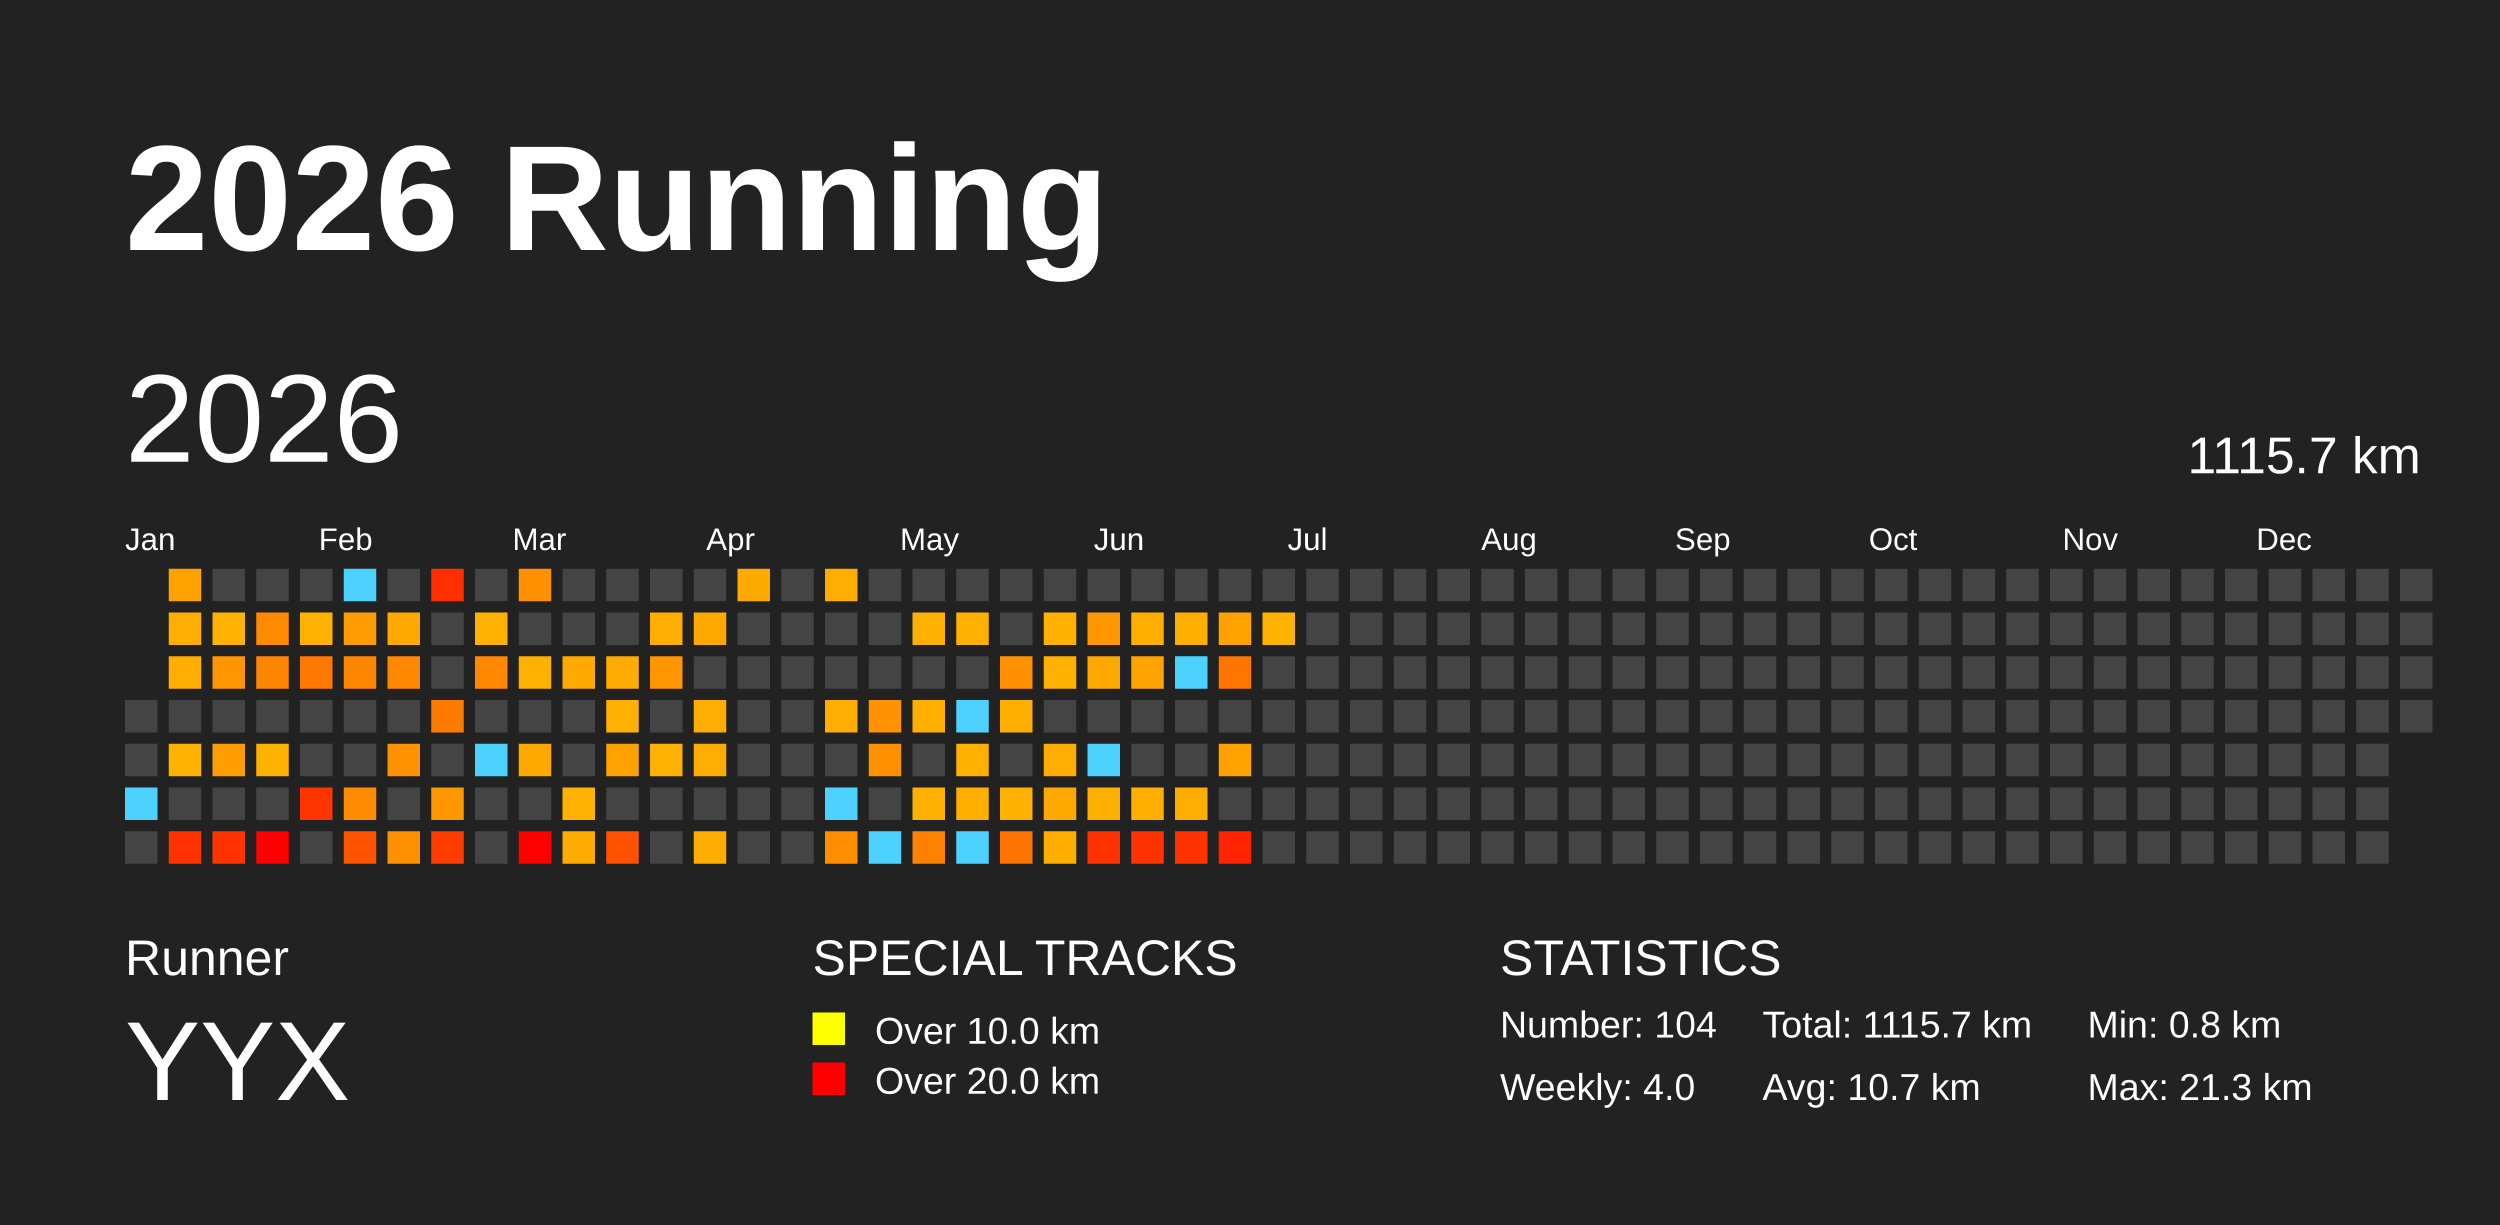
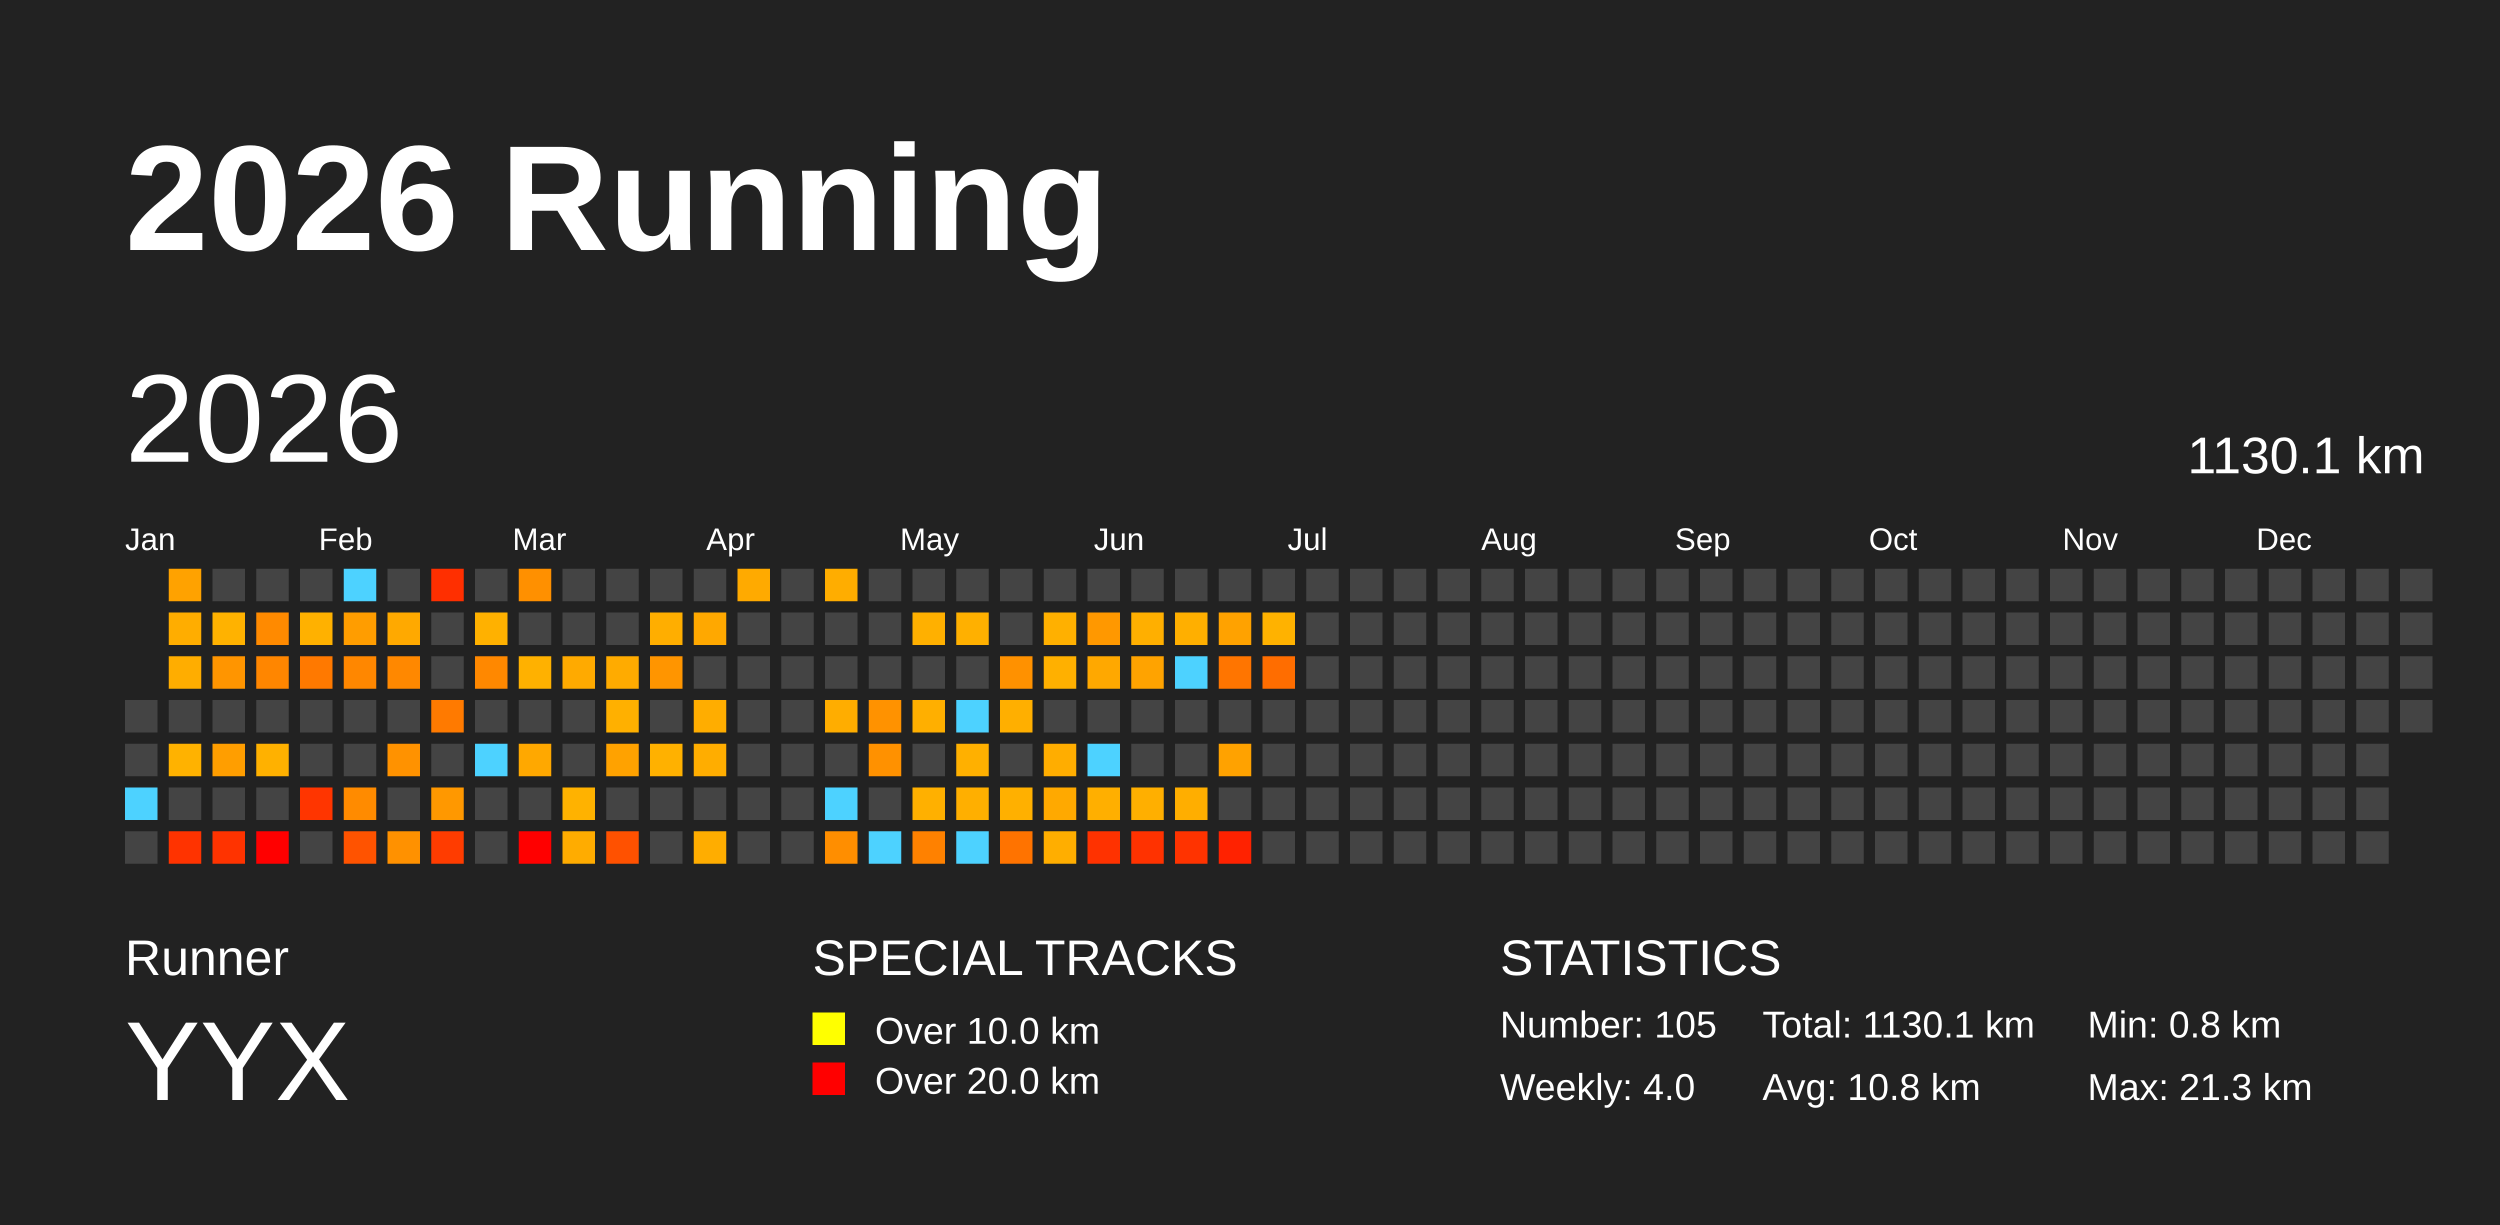
<svg xmlns="http://www.w3.org/2000/svg" baseProfile="full" height="98mm" version="1.1" viewBox="0,0,200,98" width="200mm">
  <defs />
  <rect fill="#222222" height="98" width="200" x="0" y="0" />
  <text fill="#FFFFFF" style="font-size:12px; font-family:Arial; font-weight:bold;" x="10" y="20">2026 Running</text>
  <text fill="#FFFFFF" style="font-size:4px; font-family:Arial" x="10" y="78">Runner</text>
  <text fill="#FFFFFF" style="font-size:9px; font-family:Arial" x="10" y="88">YYX</text>
  <text fill="#FFFFFF" style="font-size:4px; font-family:Arial" x="65" y="78">SPECIAL TRACKS</text>
  <rect fill="yellow" height="2.6" width="2.6" x="65" y="81" />
  <text fill="#FFFFFF" style="font-size:3px; font-family:Arial" x="70" y="83.5">Over 10.0 km</text>
  <rect fill="red" height="2.6" width="2.6" x="65" y="85" />
  <text fill="#FFFFFF" style="font-size:3px; font-family:Arial" x="70" y="87.5">Over 20.0 km</text>
  <text fill="#FFFFFF" style="font-size:4px; font-family:Arial" x="120" y="78">STATISTICS</text>
-   <text fill="#FFFFFF" style="font-size:3px; font-family:Arial" x="120" y="83">Number: 104</text>
+   <text fill="#FFFFFF" style="font-size:3px; font-family:Arial" x="120" y="83">Number: 105</text>
  <text fill="#FFFFFF" style="font-size:3px; font-family:Arial" x="120" y="88">Weekly: 4.0</text>
-   <text fill="#FFFFFF" style="font-size:3px; font-family:Arial" x="141" y="83">Total: 1115.7 km</text>
-   <text fill="#FFFFFF" style="font-size:3px; font-family:Arial" x="141" y="88">Avg: 10.7 km</text>
+   <text fill="#FFFFFF" style="font-size:3px; font-family:Arial" x="141" y="83">Total: 1130.1 km</text>
+   <text fill="#FFFFFF" style="font-size:3px; font-family:Arial" x="141" y="88">Avg: 10.8 km</text>
  <text fill="#FFFFFF" style="font-size:3px; font-family:Arial" x="167" y="83">Min: 0.8 km</text>
  <text fill="#FFFFFF" style="font-size:3px; font-family:Arial" x="167" y="88">Max: 21.3 km</text>
  <text dominant-baseline="hanging" fill="#FFFFFF" style="font-size:10.0px; font-family:Arial;" x="10" y="30">2026</text>
-   <text dominant-baseline="hanging" fill="#FFFFFF" style="font-size:4.125px; font-family:Arial;" x="175" y="35">1115.7 km</text>
+   <text dominant-baseline="hanging" fill="#FFFFFF" style="font-size:4.125px; font-family:Arial;" x="175" y="35">1130.1 km</text>
  <text fill="#FFFFFF" style="font-size:2.5px; font-family:Arial" x="10.0" y="44">Jan</text>
  <text fill="#FFFFFF" style="font-size:2.5px; font-family:Arial" x="25.5" y="44">Feb</text>
  <text fill="#FFFFFF" style="font-size:2.5px; font-family:Arial" x="41.0" y="44">Mar</text>
  <text fill="#FFFFFF" style="font-size:2.5px; font-family:Arial" x="56.5" y="44">Apr</text>
  <text fill="#FFFFFF" style="font-size:2.5px; font-family:Arial" x="72.0" y="44">May</text>
  <text fill="#FFFFFF" style="font-size:2.5px; font-family:Arial" x="87.5" y="44">Jun</text>
  <text fill="#FFFFFF" style="font-size:2.5px; font-family:Arial" x="103.0" y="44">Jul</text>
  <text fill="#FFFFFF" style="font-size:2.5px; font-family:Arial" x="118.5" y="44">Aug</text>
  <text fill="#FFFFFF" style="font-size:2.5px; font-family:Arial" x="134.0" y="44">Sep</text>
  <text fill="#FFFFFF" style="font-size:2.5px; font-family:Arial" x="149.5" y="44">Oct</text>
  <text fill="#FFFFFF" style="font-size:2.5px; font-family:Arial" x="165.0" y="44">Nov</text>
  <text fill="#FFFFFF" style="font-size:2.5px; font-family:Arial" x="180.5" y="44">Dec</text>
  <rect fill="#444444" height="2.6" width="2.6" x="10.0" y="56.0" />
  <rect fill="#444444" height="2.6" width="2.6" x="10.0" y="59.5" />
  <rect fill="#4dd2ff" height="2.6" width="2.6" x="10.0" y="63.0" />
  <rect fill="#444444" height="2.6" width="2.6" x="10.0" y="66.5" />
  <rect fill="#ffa200" height="2.6" width="2.6" x="13.5" y="45.5" />
  <rect fill="#ffad00" height="2.6" width="2.6" x="13.5" y="49.0" />
  <rect fill="#ffad00" height="2.6" width="2.6" x="13.5" y="52.5" />
  <rect fill="#444444" height="2.6" width="2.6" x="13.5" y="56.0" />
  <rect fill="#ffb200" height="2.6" width="2.6" x="13.5" y="59.5" />
  <rect fill="#444444" height="2.6" width="2.6" x="13.5" y="63.0" />
  <rect fill="#ff3300" height="2.6" width="2.6" x="13.5" y="66.5" />
  <rect fill="#444444" height="2.6" width="2.6" x="17.0" y="45.5" />
  <rect fill="#ffb200" height="2.6" width="2.6" x="17.0" y="49.0" />
  <rect fill="#ff9500" height="2.6" width="2.6" x="17.0" y="52.5" />
  <rect fill="#444444" height="2.6" width="2.6" x="17.0" y="56.0" />
  <rect fill="#ff9e00" height="2.6" width="2.6" x="17.0" y="59.5" />
  <rect fill="#444444" height="2.6" width="2.6" x="17.0" y="63.0" />
  <rect fill="#ff3300" height="2.6" width="2.6" x="17.0" y="66.5" />
  <rect fill="#444444" height="2.6" width="2.6" x="20.5" y="45.5" />
  <rect fill="#ff8a00" height="2.6" width="2.6" x="20.5" y="49.0" />
  <rect fill="#ff8600" height="2.6" width="2.6" x="20.5" y="52.5" />
  <rect fill="#444444" height="2.6" width="2.6" x="20.5" y="56.0" />
  <rect fill="#ffb100" height="2.6" width="2.6" x="20.5" y="59.5" />
  <rect fill="#444444" height="2.6" width="2.6" x="20.5" y="63.0" />
  <rect fill="red" height="2.6" width="2.6" x="20.5" y="66.5" />
  <rect fill="#444444" height="2.6" width="2.6" x="24.0" y="45.5" />
  <rect fill="#ffb100" height="2.6" width="2.6" x="24.0" y="49.0" />
  <rect fill="#ff7900" height="2.6" width="2.6" x="24.0" y="52.5" />
  <rect fill="#444444" height="2.6" width="2.6" x="24.0" y="56.0" />
  <rect fill="#444444" height="2.6" width="2.6" x="24.0" y="59.5" />
  <rect fill="#ff3500" height="2.6" width="2.6" x="24.0" y="63.0" />
  <rect fill="#444444" height="2.6" width="2.6" x="24.0" y="66.5" />
  <rect fill="#4dd2ff" height="2.6" width="2.6" x="27.5" y="45.5" />
  <rect fill="#ff9d00" height="2.6" width="2.6" x="27.5" y="49.0" />
  <rect fill="#ff8700" height="2.6" width="2.6" x="27.5" y="52.5" />
  <rect fill="#444444" height="2.6" width="2.6" x="27.5" y="56.0" />
  <rect fill="#444444" height="2.6" width="2.6" x="27.5" y="59.5" />
  <rect fill="#ff8b00" height="2.6" width="2.6" x="27.5" y="63.0" />
  <rect fill="#ff5300" height="2.6" width="2.6" x="27.5" y="66.5" />
  <rect fill="#444444" height="2.6" width="2.6" x="31.0" y="45.5" />
  <rect fill="#ffa900" height="2.6" width="2.6" x="31.0" y="49.0" />
  <rect fill="#ff8800" height="2.6" width="2.6" x="31.0" y="52.5" />
  <rect fill="#444444" height="2.6" width="2.6" x="31.0" y="56.0" />
  <rect fill="#ff9200" height="2.6" width="2.6" x="31.0" y="59.5" />
  <rect fill="#444444" height="2.6" width="2.6" x="31.0" y="63.0" />
  <rect fill="#ff9100" height="2.6" width="2.6" x="31.0" y="66.5" />
  <rect fill="#ff2f00" height="2.6" width="2.6" x="34.5" y="45.5" />
  <rect fill="#444444" height="2.6" width="2.6" x="34.5" y="49.0" />
  <rect fill="#444444" height="2.6" width="2.6" x="34.5" y="52.5" />
  <rect fill="#ff7a00" height="2.6" width="2.6" x="34.5" y="56.0" />
  <rect fill="#444444" height="2.6" width="2.6" x="34.5" y="59.5" />
  <rect fill="#ff9800" height="2.6" width="2.6" x="34.5" y="63.0" />
  <rect fill="#ff3c00" height="2.6" width="2.6" x="34.5" y="66.5" />
  <rect fill="#444444" height="2.6" width="2.6" x="38.0" y="45.5" />
  <rect fill="#ffb100" height="2.6" width="2.6" x="38.0" y="49.0" />
  <rect fill="#ff8800" height="2.6" width="2.6" x="38.0" y="52.5" />
  <rect fill="#444444" height="2.6" width="2.6" x="38.0" y="56.0" />
  <rect fill="#4dd2ff" height="2.6" width="2.6" x="38.0" y="59.5" />
  <rect fill="#444444" height="2.6" width="2.6" x="38.0" y="63.0" />
  <rect fill="#444444" height="2.6" width="2.6" x="38.0" y="66.5" />
  <rect fill="#ff9000" height="2.6" width="2.6" x="41.5" y="45.5" />
  <rect fill="#444444" height="2.6" width="2.6" x="41.5" y="49.0" />
  <rect fill="#ffb100" height="2.6" width="2.6" x="41.5" y="52.5" />
  <rect fill="#444444" height="2.6" width="2.6" x="41.5" y="56.0" />
  <rect fill="#ffa800" height="2.6" width="2.6" x="41.5" y="59.5" />
  <rect fill="#444444" height="2.6" width="2.6" x="41.5" y="63.0" />
  <rect fill="red" height="2.6" width="2.6" x="41.5" y="66.5" />
  <rect fill="#444444" height="2.6" width="2.6" x="45.0" y="45.5" />
  <rect fill="#444444" height="2.6" width="2.6" x="45.0" y="49.0" />
  <rect fill="#ffaa00" height="2.6" width="2.6" x="45.0" y="52.5" />
  <rect fill="#444444" height="2.6" width="2.6" x="45.0" y="56.0" />
  <rect fill="#444444" height="2.6" width="2.6" x="45.0" y="59.5" />
  <rect fill="#ffb200" height="2.6" width="2.6" x="45.0" y="63.0" />
  <rect fill="#ffac00" height="2.6" width="2.6" x="45.0" y="66.5" />
  <rect fill="#444444" height="2.6" width="2.6" x="48.5" y="45.5" />
  <rect fill="#444444" height="2.6" width="2.6" x="48.5" y="49.0" />
  <rect fill="#ffab00" height="2.6" width="2.6" x="48.5" y="52.5" />
  <rect fill="#ffb000" height="2.6" width="2.6" x="48.5" y="56.0" />
  <rect fill="#ffa200" height="2.6" width="2.6" x="48.5" y="59.5" />
  <rect fill="#444444" height="2.6" width="2.6" x="48.5" y="63.0" />
  <rect fill="#ff5100" height="2.6" width="2.6" x="48.5" y="66.5" />
  <rect fill="#444444" height="2.6" width="2.6" x="52.0" y="45.5" />
  <rect fill="#ffae00" height="2.6" width="2.6" x="52.0" y="49.0" />
  <rect fill="#ff9500" height="2.6" width="2.6" x="52.0" y="52.5" />
  <rect fill="#444444" height="2.6" width="2.6" x="52.0" y="56.0" />
  <rect fill="#ffb100" height="2.6" width="2.6" x="52.0" y="59.5" />
  <rect fill="#444444" height="2.6" width="2.6" x="52.0" y="63.0" />
  <rect fill="#444444" height="2.6" width="2.6" x="52.0" y="66.5" />
  <rect fill="#444444" height="2.6" width="2.6" x="55.5" y="45.5" />
  <rect fill="#ffa800" height="2.6" width="2.6" x="55.5" y="49.0" />
  <rect fill="#444444" height="2.6" width="2.6" x="55.5" y="52.5" />
  <rect fill="#ffad00" height="2.6" width="2.6" x="55.5" y="56.0" />
  <rect fill="#ffad00" height="2.6" width="2.6" x="55.5" y="59.5" />
  <rect fill="#444444" height="2.6" width="2.6" x="55.5" y="63.0" />
  <rect fill="#ffad00" height="2.6" width="2.6" x="55.5" y="66.5" />
  <rect fill="#ffaa00" height="2.6" width="2.6" x="59.0" y="45.5" />
  <rect fill="#444444" height="2.6" width="2.6" x="59.0" y="49.0" />
  <rect fill="#444444" height="2.6" width="2.6" x="59.0" y="52.5" />
  <rect fill="#444444" height="2.6" width="2.6" x="59.0" y="56.0" />
  <rect fill="#444444" height="2.6" width="2.6" x="59.0" y="59.5" />
  <rect fill="#444444" height="2.6" width="2.6" x="59.0" y="63.0" />
  <rect fill="#444444" height="2.6" width="2.6" x="59.0" y="66.5" />
  <rect fill="#444444" height="2.6" width="2.6" x="62.5" y="45.5" />
  <rect fill="#444444" height="2.6" width="2.6" x="62.5" y="49.0" />
  <rect fill="#444444" height="2.6" width="2.6" x="62.5" y="52.5" />
  <rect fill="#444444" height="2.6" width="2.6" x="62.5" y="56.0" />
  <rect fill="#444444" height="2.6" width="2.6" x="62.5" y="59.5" />
  <rect fill="#444444" height="2.6" width="2.6" x="62.5" y="63.0" />
  <rect fill="#444444" height="2.6" width="2.6" x="62.5" y="66.5" />
  <rect fill="#ffad00" height="2.6" width="2.6" x="66.0" y="45.5" />
  <rect fill="#444444" height="2.6" width="2.6" x="66.0" y="49.0" />
  <rect fill="#444444" height="2.6" width="2.6" x="66.0" y="52.5" />
  <rect fill="#ffad00" height="2.6" width="2.6" x="66.0" y="56.0" />
  <rect fill="#444444" height="2.6" width="2.6" x="66.0" y="59.5" />
  <rect fill="#4dd2ff" height="2.6" width="2.6" x="66.0" y="63.0" />
  <rect fill="#ff8e00" height="2.6" width="2.6" x="66.0" y="66.5" />
  <rect fill="#444444" height="2.6" width="2.6" x="69.5" y="45.5" />
  <rect fill="#444444" height="2.6" width="2.6" x="69.5" y="49.0" />
  <rect fill="#444444" height="2.6" width="2.6" x="69.5" y="52.5" />
  <rect fill="#ff9200" height="2.6" width="2.6" x="69.5" y="56.0" />
  <rect fill="#ff9100" height="2.6" width="2.6" x="69.5" y="59.5" />
  <rect fill="#444444" height="2.6" width="2.6" x="69.5" y="63.0" />
  <rect fill="#4dd2ff" height="2.6" width="2.6" x="69.5" y="66.5" />
  <rect fill="#444444" height="2.6" width="2.6" x="73.0" y="45.5" />
  <rect fill="#ffb000" height="2.6" width="2.6" x="73.0" y="49.0" />
  <rect fill="#444444" height="2.6" width="2.6" x="73.0" y="52.5" />
  <rect fill="#ffaf00" height="2.6" width="2.6" x="73.0" y="56.0" />
  <rect fill="#444444" height="2.6" width="2.6" x="73.0" y="59.5" />
  <rect fill="#ffb000" height="2.6" width="2.6" x="73.0" y="63.0" />
  <rect fill="#ff8100" height="2.6" width="2.6" x="73.0" y="66.5" />
  <rect fill="#444444" height="2.6" width="2.6" x="76.5" y="45.5" />
  <rect fill="#ffb000" height="2.6" width="2.6" x="76.5" y="49.0" />
  <rect fill="#444444" height="2.6" width="2.6" x="76.5" y="52.5" />
  <rect fill="#4dd2ff" height="2.6" width="2.6" x="76.5" y="56.0" />
  <rect fill="#ffb000" height="2.6" width="2.6" x="76.5" y="59.5" />
  <rect fill="#ffaf00" height="2.6" width="2.6" x="76.5" y="63.0" />
  <rect fill="#4dd2ff" height="2.6" width="2.6" x="76.5" y="66.5" />
  <rect fill="#444444" height="2.6" width="2.6" x="80.0" y="45.5" />
  <rect fill="#444444" height="2.6" width="2.6" x="80.0" y="49.0" />
  <rect fill="#ff9100" height="2.6" width="2.6" x="80.0" y="52.5" />
  <rect fill="#ffaf00" height="2.6" width="2.6" x="80.0" y="56.0" />
  <rect fill="#444444" height="2.6" width="2.6" x="80.0" y="59.5" />
  <rect fill="#ffb000" height="2.6" width="2.6" x="80.0" y="63.0" />
  <rect fill="#ff7300" height="2.6" width="2.6" x="80.0" y="66.5" />
  <rect fill="#444444" height="2.6" width="2.6" x="83.5" y="45.5" />
  <rect fill="#ffb000" height="2.6" width="2.6" x="83.5" y="49.0" />
  <rect fill="#ffb000" height="2.6" width="2.6" x="83.5" y="52.5" />
  <rect fill="#444444" height="2.6" width="2.6" x="83.5" y="56.0" />
  <rect fill="#ffad00" height="2.6" width="2.6" x="83.5" y="59.5" />
  <rect fill="#ffa900" height="2.6" width="2.6" x="83.5" y="63.0" />
  <rect fill="#ffae00" height="2.6" width="2.6" x="83.5" y="66.5" />
  <rect fill="#444444" height="2.6" width="2.6" x="87.0" y="45.5" />
  <rect fill="#ff9800" height="2.6" width="2.6" x="87.0" y="49.0" />
  <rect fill="#ffa800" height="2.6" width="2.6" x="87.0" y="52.5" />
  <rect fill="#444444" height="2.6" width="2.6" x="87.0" y="56.0" />
  <rect fill="#4dd2ff" height="2.6" width="2.6" x="87.0" y="59.5" />
  <rect fill="#ffaf00" height="2.6" width="2.6" x="87.0" y="63.0" />
  <rect fill="#ff3200" height="2.6" width="2.6" x="87.0" y="66.5" />
  <rect fill="#444444" height="2.6" width="2.6" x="90.5" y="45.5" />
  <rect fill="#ffaf00" height="2.6" width="2.6" x="90.5" y="49.0" />
  <rect fill="#ffa300" height="2.6" width="2.6" x="90.5" y="52.5" />
  <rect fill="#444444" height="2.6" width="2.6" x="90.5" y="56.0" />
  <rect fill="#444444" height="2.6" width="2.6" x="90.5" y="59.5" />
  <rect fill="#ffaf00" height="2.6" width="2.6" x="90.5" y="63.0" />
  <rect fill="#ff3200" height="2.6" width="2.6" x="90.5" y="66.5" />
  <rect fill="#444444" height="2.6" width="2.6" x="94.0" y="45.5" />
  <rect fill="#ffaf00" height="2.6" width="2.6" x="94.0" y="49.0" />
  <rect fill="#4dd2ff" height="2.6" width="2.6" x="94.0" y="52.5" />
  <rect fill="#444444" height="2.6" width="2.6" x="94.0" y="56.0" />
  <rect fill="#444444" height="2.6" width="2.6" x="94.0" y="59.5" />
  <rect fill="#ffae00" height="2.6" width="2.6" x="94.0" y="63.0" />
  <rect fill="#ff3300" height="2.6" width="2.6" x="94.0" y="66.5" />
  <rect fill="#444444" height="2.6" width="2.6" x="97.5" y="45.5" />
  <rect fill="#ffa200" height="2.6" width="2.6" x="97.5" y="49.0" />
  <rect fill="#ff7500" height="2.6" width="2.6" x="97.5" y="52.5" />
  <rect fill="#444444" height="2.6" width="2.6" x="97.5" y="56.0" />
  <rect fill="#ffa200" height="2.6" width="2.6" x="97.5" y="59.5" />
  <rect fill="#444444" height="2.6" width="2.6" x="97.5" y="63.0" />
  <rect fill="#ff2200" height="2.6" width="2.6" x="97.5" y="66.5" />
  <rect fill="#444444" height="2.6" width="2.6" x="101.0" y="45.5" />
  <rect fill="#ffb200" height="2.6" width="2.6" x="101.0" y="49.0" />
-   <rect fill="#444444" height="2.6" width="2.6" x="101.0" y="52.5" />
+   <rect fill="#ff6d00" height="2.6" width="2.6" x="101.0" y="52.5" />
  <rect fill="#444444" height="2.6" width="2.6" x="101.0" y="56.0" />
  <rect fill="#444444" height="2.6" width="2.6" x="101.0" y="59.5" />
  <rect fill="#444444" height="2.6" width="2.6" x="101.0" y="63.0" />
  <rect fill="#444444" height="2.6" width="2.6" x="101.0" y="66.5" />
  <rect fill="#444444" height="2.6" width="2.6" x="104.5" y="45.5" />
  <rect fill="#444444" height="2.6" width="2.6" x="104.5" y="49.0" />
  <rect fill="#444444" height="2.6" width="2.6" x="104.5" y="52.5" />
  <rect fill="#444444" height="2.6" width="2.6" x="104.5" y="56.0" />
  <rect fill="#444444" height="2.6" width="2.6" x="104.5" y="59.5" />
  <rect fill="#444444" height="2.6" width="2.6" x="104.5" y="63.0" />
  <rect fill="#444444" height="2.6" width="2.6" x="104.5" y="66.5" />
  <rect fill="#444444" height="2.6" width="2.6" x="108.0" y="45.5" />
  <rect fill="#444444" height="2.6" width="2.6" x="108.0" y="49.0" />
  <rect fill="#444444" height="2.6" width="2.6" x="108.0" y="52.5" />
  <rect fill="#444444" height="2.6" width="2.6" x="108.0" y="56.0" />
  <rect fill="#444444" height="2.6" width="2.6" x="108.0" y="59.5" />
  <rect fill="#444444" height="2.6" width="2.6" x="108.0" y="63.0" />
  <rect fill="#444444" height="2.6" width="2.6" x="108.0" y="66.5" />
  <rect fill="#444444" height="2.6" width="2.6" x="111.5" y="45.5" />
  <rect fill="#444444" height="2.6" width="2.6" x="111.5" y="49.0" />
  <rect fill="#444444" height="2.6" width="2.6" x="111.5" y="52.5" />
  <rect fill="#444444" height="2.6" width="2.6" x="111.5" y="56.0" />
  <rect fill="#444444" height="2.6" width="2.6" x="111.5" y="59.5" />
  <rect fill="#444444" height="2.6" width="2.6" x="111.5" y="63.0" />
  <rect fill="#444444" height="2.6" width="2.6" x="111.5" y="66.5" />
  <rect fill="#444444" height="2.6" width="2.6" x="115.0" y="45.5" />
  <rect fill="#444444" height="2.6" width="2.6" x="115.0" y="49.0" />
  <rect fill="#444444" height="2.6" width="2.6" x="115.0" y="52.5" />
  <rect fill="#444444" height="2.6" width="2.6" x="115.0" y="56.0" />
  <rect fill="#444444" height="2.6" width="2.6" x="115.0" y="59.5" />
  <rect fill="#444444" height="2.6" width="2.6" x="115.0" y="63.0" />
  <rect fill="#444444" height="2.6" width="2.6" x="115.0" y="66.5" />
  <rect fill="#444444" height="2.6" width="2.6" x="118.5" y="45.5" />
  <rect fill="#444444" height="2.6" width="2.6" x="118.5" y="49.0" />
  <rect fill="#444444" height="2.6" width="2.6" x="118.5" y="52.5" />
  <rect fill="#444444" height="2.6" width="2.6" x="118.5" y="56.0" />
  <rect fill="#444444" height="2.6" width="2.6" x="118.5" y="59.5" />
  <rect fill="#444444" height="2.6" width="2.6" x="118.5" y="63.0" />
  <rect fill="#444444" height="2.6" width="2.6" x="118.5" y="66.5" />
  <rect fill="#444444" height="2.6" width="2.6" x="122.0" y="45.5" />
  <rect fill="#444444" height="2.6" width="2.6" x="122.0" y="49.0" />
  <rect fill="#444444" height="2.6" width="2.6" x="122.0" y="52.5" />
  <rect fill="#444444" height="2.6" width="2.6" x="122.0" y="56.0" />
  <rect fill="#444444" height="2.6" width="2.6" x="122.0" y="59.5" />
  <rect fill="#444444" height="2.6" width="2.6" x="122.0" y="63.0" />
  <rect fill="#444444" height="2.6" width="2.6" x="122.0" y="66.5" />
  <rect fill="#444444" height="2.6" width="2.6" x="125.5" y="45.5" />
  <rect fill="#444444" height="2.6" width="2.6" x="125.5" y="49.0" />
  <rect fill="#444444" height="2.6" width="2.6" x="125.5" y="52.5" />
  <rect fill="#444444" height="2.6" width="2.6" x="125.5" y="56.0" />
  <rect fill="#444444" height="2.6" width="2.6" x="125.5" y="59.5" />
  <rect fill="#444444" height="2.6" width="2.6" x="125.5" y="63.0" />
  <rect fill="#444444" height="2.6" width="2.6" x="125.5" y="66.5" />
  <rect fill="#444444" height="2.6" width="2.6" x="129.0" y="45.5" />
  <rect fill="#444444" height="2.6" width="2.6" x="129.0" y="49.0" />
  <rect fill="#444444" height="2.6" width="2.6" x="129.0" y="52.5" />
  <rect fill="#444444" height="2.6" width="2.6" x="129.0" y="56.0" />
  <rect fill="#444444" height="2.6" width="2.6" x="129.0" y="59.5" />
  <rect fill="#444444" height="2.6" width="2.6" x="129.0" y="63.0" />
  <rect fill="#444444" height="2.6" width="2.6" x="129.0" y="66.5" />
  <rect fill="#444444" height="2.6" width="2.6" x="132.5" y="45.5" />
  <rect fill="#444444" height="2.6" width="2.6" x="132.5" y="49.0" />
  <rect fill="#444444" height="2.6" width="2.6" x="132.5" y="52.5" />
  <rect fill="#444444" height="2.6" width="2.6" x="132.5" y="56.0" />
  <rect fill="#444444" height="2.6" width="2.6" x="132.5" y="59.5" />
  <rect fill="#444444" height="2.6" width="2.6" x="132.5" y="63.0" />
  <rect fill="#444444" height="2.6" width="2.6" x="132.5" y="66.5" />
  <rect fill="#444444" height="2.6" width="2.6" x="136.0" y="45.5" />
  <rect fill="#444444" height="2.6" width="2.6" x="136.0" y="49.0" />
  <rect fill="#444444" height="2.6" width="2.6" x="136.0" y="52.5" />
  <rect fill="#444444" height="2.6" width="2.6" x="136.0" y="56.0" />
  <rect fill="#444444" height="2.6" width="2.6" x="136.0" y="59.5" />
  <rect fill="#444444" height="2.6" width="2.6" x="136.0" y="63.0" />
  <rect fill="#444444" height="2.6" width="2.6" x="136.0" y="66.5" />
  <rect fill="#444444" height="2.6" width="2.6" x="139.5" y="45.5" />
  <rect fill="#444444" height="2.6" width="2.6" x="139.5" y="49.0" />
  <rect fill="#444444" height="2.6" width="2.6" x="139.5" y="52.5" />
  <rect fill="#444444" height="2.6" width="2.6" x="139.5" y="56.0" />
  <rect fill="#444444" height="2.6" width="2.6" x="139.5" y="59.5" />
  <rect fill="#444444" height="2.6" width="2.6" x="139.5" y="63.0" />
  <rect fill="#444444" height="2.6" width="2.6" x="139.5" y="66.5" />
  <rect fill="#444444" height="2.6" width="2.6" x="143.0" y="45.5" />
  <rect fill="#444444" height="2.6" width="2.6" x="143.0" y="49.0" />
  <rect fill="#444444" height="2.6" width="2.6" x="143.0" y="52.5" />
  <rect fill="#444444" height="2.6" width="2.6" x="143.0" y="56.0" />
  <rect fill="#444444" height="2.6" width="2.6" x="143.0" y="59.5" />
  <rect fill="#444444" height="2.6" width="2.6" x="143.0" y="63.0" />
  <rect fill="#444444" height="2.6" width="2.6" x="143.0" y="66.5" />
  <rect fill="#444444" height="2.6" width="2.6" x="146.5" y="45.5" />
  <rect fill="#444444" height="2.6" width="2.6" x="146.5" y="49.0" />
  <rect fill="#444444" height="2.6" width="2.6" x="146.5" y="52.5" />
  <rect fill="#444444" height="2.6" width="2.6" x="146.5" y="56.0" />
  <rect fill="#444444" height="2.6" width="2.6" x="146.5" y="59.5" />
  <rect fill="#444444" height="2.6" width="2.6" x="146.5" y="63.0" />
  <rect fill="#444444" height="2.6" width="2.6" x="146.5" y="66.5" />
  <rect fill="#444444" height="2.6" width="2.6" x="150.0" y="45.5" />
  <rect fill="#444444" height="2.6" width="2.6" x="150.0" y="49.0" />
  <rect fill="#444444" height="2.6" width="2.6" x="150.0" y="52.5" />
  <rect fill="#444444" height="2.6" width="2.6" x="150.0" y="56.0" />
  <rect fill="#444444" height="2.6" width="2.6" x="150.0" y="59.5" />
  <rect fill="#444444" height="2.6" width="2.6" x="150.0" y="63.0" />
  <rect fill="#444444" height="2.6" width="2.6" x="150.0" y="66.5" />
  <rect fill="#444444" height="2.6" width="2.6" x="153.5" y="45.5" />
  <rect fill="#444444" height="2.6" width="2.6" x="153.5" y="49.0" />
  <rect fill="#444444" height="2.6" width="2.6" x="153.5" y="52.5" />
  <rect fill="#444444" height="2.6" width="2.6" x="153.5" y="56.0" />
  <rect fill="#444444" height="2.6" width="2.6" x="153.5" y="59.5" />
  <rect fill="#444444" height="2.6" width="2.6" x="153.5" y="63.0" />
  <rect fill="#444444" height="2.6" width="2.6" x="153.5" y="66.5" />
  <rect fill="#444444" height="2.6" width="2.6" x="157.0" y="45.5" />
  <rect fill="#444444" height="2.6" width="2.6" x="157.0" y="49.0" />
  <rect fill="#444444" height="2.6" width="2.6" x="157.0" y="52.5" />
  <rect fill="#444444" height="2.6" width="2.6" x="157.0" y="56.0" />
  <rect fill="#444444" height="2.6" width="2.6" x="157.0" y="59.5" />
  <rect fill="#444444" height="2.6" width="2.6" x="157.0" y="63.0" />
  <rect fill="#444444" height="2.6" width="2.6" x="157.0" y="66.5" />
  <rect fill="#444444" height="2.6" width="2.6" x="160.5" y="45.5" />
  <rect fill="#444444" height="2.6" width="2.6" x="160.5" y="49.0" />
  <rect fill="#444444" height="2.6" width="2.6" x="160.5" y="52.5" />
  <rect fill="#444444" height="2.6" width="2.6" x="160.5" y="56.0" />
  <rect fill="#444444" height="2.6" width="2.6" x="160.5" y="59.5" />
  <rect fill="#444444" height="2.6" width="2.6" x="160.5" y="63.0" />
  <rect fill="#444444" height="2.6" width="2.6" x="160.5" y="66.5" />
  <rect fill="#444444" height="2.6" width="2.6" x="164.0" y="45.5" />
  <rect fill="#444444" height="2.6" width="2.6" x="164.0" y="49.0" />
  <rect fill="#444444" height="2.6" width="2.6" x="164.0" y="52.5" />
  <rect fill="#444444" height="2.6" width="2.6" x="164.0" y="56.0" />
  <rect fill="#444444" height="2.6" width="2.6" x="164.0" y="59.5" />
  <rect fill="#444444" height="2.6" width="2.6" x="164.0" y="63.0" />
  <rect fill="#444444" height="2.6" width="2.6" x="164.0" y="66.5" />
  <rect fill="#444444" height="2.6" width="2.6" x="167.5" y="45.5" />
  <rect fill="#444444" height="2.6" width="2.6" x="167.5" y="49.0" />
  <rect fill="#444444" height="2.6" width="2.6" x="167.5" y="52.5" />
  <rect fill="#444444" height="2.6" width="2.6" x="167.5" y="56.0" />
  <rect fill="#444444" height="2.6" width="2.6" x="167.5" y="59.5" />
  <rect fill="#444444" height="2.6" width="2.6" x="167.5" y="63.0" />
  <rect fill="#444444" height="2.6" width="2.6" x="167.5" y="66.5" />
  <rect fill="#444444" height="2.6" width="2.6" x="171.0" y="45.5" />
  <rect fill="#444444" height="2.6" width="2.6" x="171.0" y="49.0" />
  <rect fill="#444444" height="2.6" width="2.6" x="171.0" y="52.5" />
  <rect fill="#444444" height="2.6" width="2.6" x="171.0" y="56.0" />
  <rect fill="#444444" height="2.6" width="2.6" x="171.0" y="59.5" />
  <rect fill="#444444" height="2.6" width="2.6" x="171.0" y="63.0" />
  <rect fill="#444444" height="2.6" width="2.6" x="171.0" y="66.5" />
  <rect fill="#444444" height="2.6" width="2.6" x="174.5" y="45.5" />
  <rect fill="#444444" height="2.6" width="2.6" x="174.5" y="49.0" />
  <rect fill="#444444" height="2.6" width="2.6" x="174.5" y="52.5" />
  <rect fill="#444444" height="2.6" width="2.6" x="174.5" y="56.0" />
  <rect fill="#444444" height="2.6" width="2.6" x="174.5" y="59.5" />
  <rect fill="#444444" height="2.6" width="2.6" x="174.5" y="63.0" />
  <rect fill="#444444" height="2.6" width="2.6" x="174.5" y="66.5" />
  <rect fill="#444444" height="2.6" width="2.6" x="178.0" y="45.5" />
  <rect fill="#444444" height="2.6" width="2.6" x="178.0" y="49.0" />
  <rect fill="#444444" height="2.6" width="2.6" x="178.0" y="52.5" />
  <rect fill="#444444" height="2.6" width="2.6" x="178.0" y="56.0" />
  <rect fill="#444444" height="2.6" width="2.6" x="178.0" y="59.5" />
  <rect fill="#444444" height="2.6" width="2.6" x="178.0" y="63.0" />
  <rect fill="#444444" height="2.6" width="2.6" x="178.0" y="66.5" />
  <rect fill="#444444" height="2.6" width="2.6" x="181.5" y="45.5" />
  <rect fill="#444444" height="2.6" width="2.6" x="181.5" y="49.0" />
  <rect fill="#444444" height="2.6" width="2.6" x="181.5" y="52.5" />
  <rect fill="#444444" height="2.6" width="2.6" x="181.5" y="56.0" />
  <rect fill="#444444" height="2.6" width="2.6" x="181.5" y="59.5" />
  <rect fill="#444444" height="2.6" width="2.6" x="181.5" y="63.0" />
  <rect fill="#444444" height="2.6" width="2.6" x="181.5" y="66.5" />
  <rect fill="#444444" height="2.6" width="2.6" x="185.0" y="45.5" />
  <rect fill="#444444" height="2.6" width="2.6" x="185.0" y="49.0" />
  <rect fill="#444444" height="2.6" width="2.6" x="185.0" y="52.5" />
  <rect fill="#444444" height="2.6" width="2.6" x="185.0" y="56.0" />
  <rect fill="#444444" height="2.6" width="2.6" x="185.0" y="59.5" />
  <rect fill="#444444" height="2.6" width="2.6" x="185.0" y="63.0" />
  <rect fill="#444444" height="2.6" width="2.6" x="185.0" y="66.5" />
  <rect fill="#444444" height="2.6" width="2.6" x="188.5" y="45.5" />
  <rect fill="#444444" height="2.6" width="2.6" x="188.5" y="49.0" />
  <rect fill="#444444" height="2.6" width="2.6" x="188.5" y="52.5" />
  <rect fill="#444444" height="2.6" width="2.6" x="188.5" y="56.0" />
  <rect fill="#444444" height="2.6" width="2.6" x="188.5" y="59.5" />
  <rect fill="#444444" height="2.6" width="2.6" x="188.5" y="63.0" />
  <rect fill="#444444" height="2.6" width="2.6" x="188.5" y="66.5" />
  <rect fill="#444444" height="2.6" width="2.6" x="192.0" y="45.5" />
  <rect fill="#444444" height="2.6" width="2.6" x="192.0" y="49.0" />
  <rect fill="#444444" height="2.6" width="2.6" x="192.0" y="52.5" />
  <rect fill="#444444" height="2.6" width="2.6" x="192.0" y="56.0" />
</svg>
